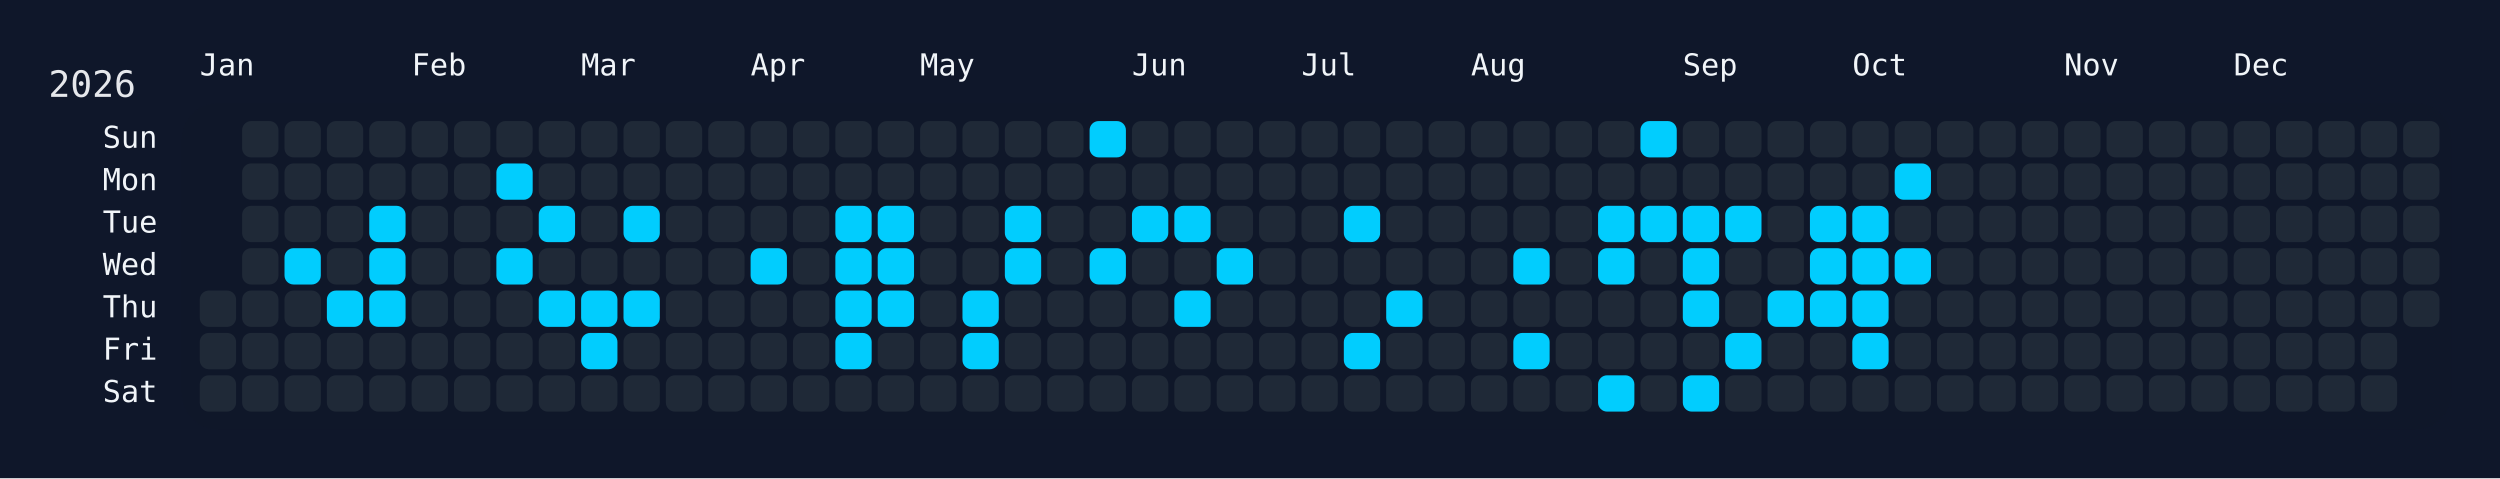
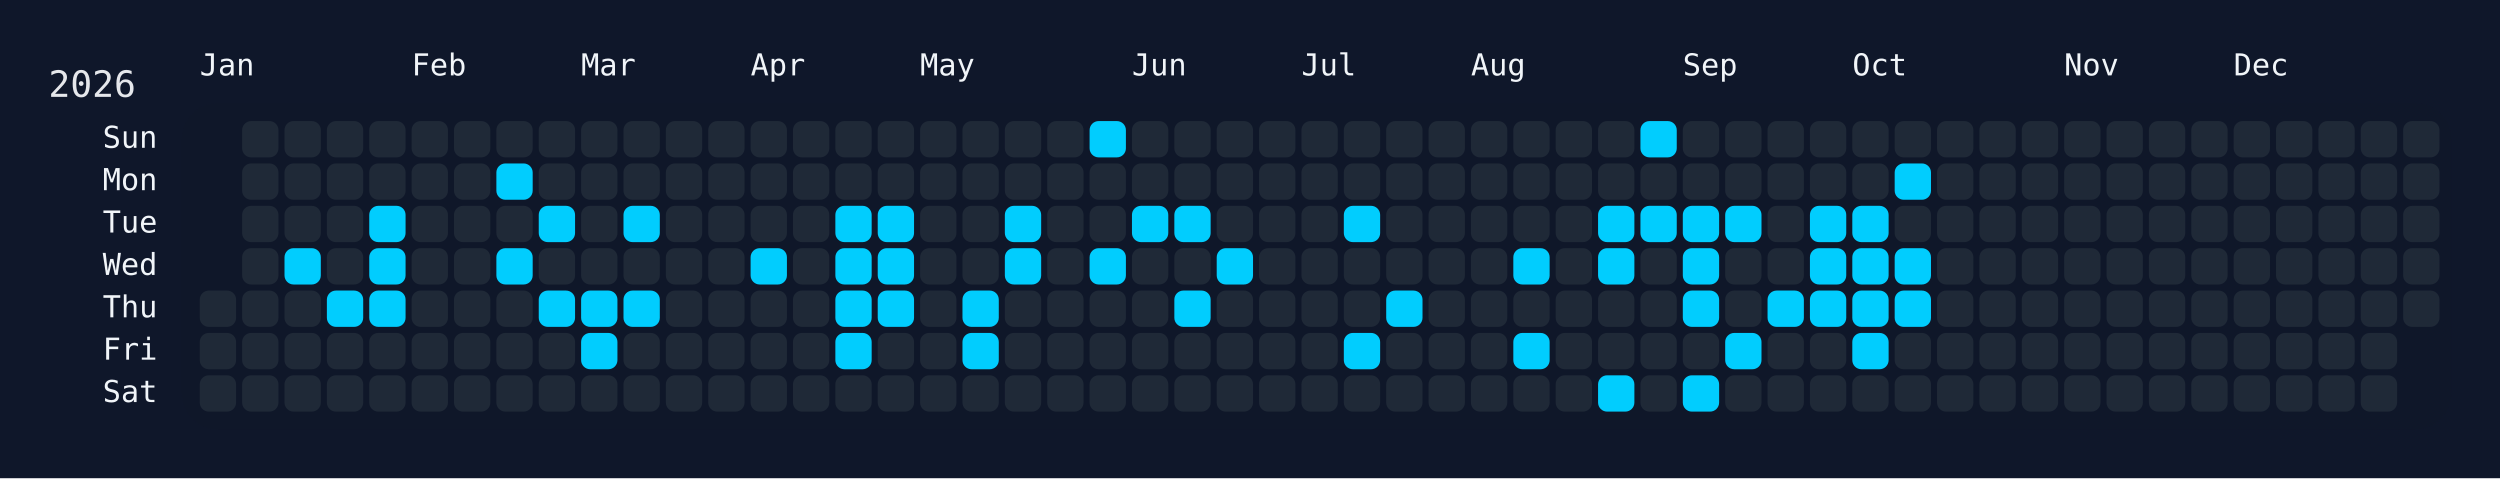
<svg xmlns="http://www.w3.org/2000/svg" width="826" height="158" viewBox="0 0 826 158">
  <rect width="826" height="158" fill="#0f172a" />
  <rect x="60" y="34" width="750" height="108" rx="12" ry="12" fill="rgba(15, 23, 42, 0.8)" />
  <text x="16" y="32" font-size="12" fill="#e5e7eb" font-family="JetBrains Mono, ui-monospace, SFMono-Regular, Menlo, Monaco, Consolas, monospace">2026</text>
  <text x="66" y="18" font-size="10" fill="#f1f5f9" font-family="JetBrains Mono, ui-monospace, SFMono-Regular, Menlo, Monaco, Consolas, monospace" dominant-baseline="hanging">Jan</text>
  <text x="136" y="18" font-size="10" fill="#f1f5f9" font-family="JetBrains Mono, ui-monospace, SFMono-Regular, Menlo, Monaco, Consolas, monospace" dominant-baseline="hanging">Feb</text>
  <text x="192" y="18" font-size="10" fill="#f1f5f9" font-family="JetBrains Mono, ui-monospace, SFMono-Regular, Menlo, Monaco, Consolas, monospace" dominant-baseline="hanging">Mar</text>
  <text x="248" y="18" font-size="10" fill="#f1f5f9" font-family="JetBrains Mono, ui-monospace, SFMono-Regular, Menlo, Monaco, Consolas, monospace" dominant-baseline="hanging">Apr</text>
  <text x="304" y="18" font-size="10" fill="#f1f5f9" font-family="JetBrains Mono, ui-monospace, SFMono-Regular, Menlo, Monaco, Consolas, monospace" dominant-baseline="hanging">May</text>
  <text x="374" y="18" font-size="10" fill="#f1f5f9" font-family="JetBrains Mono, ui-monospace, SFMono-Regular, Menlo, Monaco, Consolas, monospace" dominant-baseline="hanging">Jun</text>
  <text x="430" y="18" font-size="10" fill="#f1f5f9" font-family="JetBrains Mono, ui-monospace, SFMono-Regular, Menlo, Monaco, Consolas, monospace" dominant-baseline="hanging">Jul</text>
  <text x="486" y="18" font-size="10" fill="#f1f5f9" font-family="JetBrains Mono, ui-monospace, SFMono-Regular, Menlo, Monaco, Consolas, monospace" dominant-baseline="hanging">Aug</text>
  <text x="556" y="18" font-size="10" fill="#f1f5f9" font-family="JetBrains Mono, ui-monospace, SFMono-Regular, Menlo, Monaco, Consolas, monospace" dominant-baseline="hanging">Sep</text>
  <text x="612" y="18" font-size="10" fill="#f1f5f9" font-family="JetBrains Mono, ui-monospace, SFMono-Regular, Menlo, Monaco, Consolas, monospace" dominant-baseline="hanging">Oct</text>
  <text x="682" y="18" font-size="10" fill="#f1f5f9" font-family="JetBrains Mono, ui-monospace, SFMono-Regular, Menlo, Monaco, Consolas, monospace" dominant-baseline="hanging">Nov</text>
  <text x="738" y="18" font-size="10" fill="#f1f5f9" font-family="JetBrains Mono, ui-monospace, SFMono-Regular, Menlo, Monaco, Consolas, monospace" dominant-baseline="hanging">Dec</text>
  <text x="52" y="46.0" font-size="10" fill="#f1f5f9" font-family="JetBrains Mono, ui-monospace, SFMono-Regular, Menlo, Monaco, Consolas, monospace" text-anchor="end" dominant-baseline="middle">Sun</text>
  <text x="52" y="60.0" font-size="10" fill="#f1f5f9" font-family="JetBrains Mono, ui-monospace, SFMono-Regular, Menlo, Monaco, Consolas, monospace" text-anchor="end" dominant-baseline="middle">Mon</text>
  <text x="52" y="74.0" font-size="10" fill="#f1f5f9" font-family="JetBrains Mono, ui-monospace, SFMono-Regular, Menlo, Monaco, Consolas, monospace" text-anchor="end" dominant-baseline="middle">Tue</text>
  <text x="52" y="88.0" font-size="10" fill="#f1f5f9" font-family="JetBrains Mono, ui-monospace, SFMono-Regular, Menlo, Monaco, Consolas, monospace" text-anchor="end" dominant-baseline="middle">Wed</text>
  <text x="52" y="102.0" font-size="10" fill="#f1f5f9" font-family="JetBrains Mono, ui-monospace, SFMono-Regular, Menlo, Monaco, Consolas, monospace" text-anchor="end" dominant-baseline="middle">Thu</text>
  <text x="52" y="116.0" font-size="10" fill="#f1f5f9" font-family="JetBrains Mono, ui-monospace, SFMono-Regular, Menlo, Monaco, Consolas, monospace" text-anchor="end" dominant-baseline="middle">Fri</text>
  <text x="52" y="130.0" font-size="10" fill="#f1f5f9" font-family="JetBrains Mono, ui-monospace, SFMono-Regular, Menlo, Monaco, Consolas, monospace" text-anchor="end" dominant-baseline="middle">Sat</text>
  <g transform="translate(66,40)">
    <rect x="0" y="56" width="12" height="12" rx="3" ry="3" fill="#1f2937" data-date="2026-01-01" />
    <rect x="0" y="70" width="12" height="12" rx="3" ry="3" fill="#1f2937" data-date="2026-01-02" />
    <rect x="0" y="84" width="12" height="12" rx="3" ry="3" fill="#1f2937" data-date="2026-01-03" />
    <rect x="14" y="0" width="12" height="12" rx="3" ry="3" fill="#1f2937" data-date="2026-01-04" />
    <rect x="14" y="14" width="12" height="12" rx="3" ry="3" fill="#1f2937" data-date="2026-01-05" />
    <rect x="14" y="28" width="12" height="12" rx="3" ry="3" fill="#1f2937" data-date="2026-01-06" />
    <rect x="14" y="42" width="12" height="12" rx="3" ry="3" fill="#1f2937" data-date="2026-01-07" />
    <rect x="14" y="56" width="12" height="12" rx="3" ry="3" fill="#1f2937" data-date="2026-01-08" />
    <rect x="14" y="70" width="12" height="12" rx="3" ry="3" fill="#1f2937" data-date="2026-01-09" />
    <rect x="14" y="84" width="12" height="12" rx="3" ry="3" fill="#1f2937" data-date="2026-01-10" />
    <rect x="28" y="0" width="12" height="12" rx="3" ry="3" fill="#1f2937" data-date="2026-01-11" />
    <rect x="28" y="14" width="12" height="12" rx="3" ry="3" fill="#1f2937" data-date="2026-01-12" />
    <rect x="28" y="28" width="12" height="12" rx="3" ry="3" fill="#1f2937" data-date="2026-01-13" />
    <rect x="28" y="42" width="12" height="12" rx="3" ry="3" fill="#01cdfe" data-date="2026-01-14" />
    <rect x="28" y="56" width="12" height="12" rx="3" ry="3" fill="#1f2937" data-date="2026-01-15" />
    <rect x="28" y="70" width="12" height="12" rx="3" ry="3" fill="#1f2937" data-date="2026-01-16" />
    <rect x="28" y="84" width="12" height="12" rx="3" ry="3" fill="#1f2937" data-date="2026-01-17" />
    <rect x="42" y="0" width="12" height="12" rx="3" ry="3" fill="#1f2937" data-date="2026-01-18" />
    <rect x="42" y="14" width="12" height="12" rx="3" ry="3" fill="#1f2937" data-date="2026-01-19" />
    <rect x="42" y="28" width="12" height="12" rx="3" ry="3" fill="#1f2937" data-date="2026-01-20" />
    <rect x="42" y="42" width="12" height="12" rx="3" ry="3" fill="#1f2937" data-date="2026-01-21" />
    <rect x="42" y="56" width="12" height="12" rx="3" ry="3" fill="#01cdfe" data-date="2026-01-22" />
    <rect x="42" y="70" width="12" height="12" rx="3" ry="3" fill="#1f2937" data-date="2026-01-23" />
    <rect x="42" y="84" width="12" height="12" rx="3" ry="3" fill="#1f2937" data-date="2026-01-24" />
    <rect x="56" y="0" width="12" height="12" rx="3" ry="3" fill="#1f2937" data-date="2026-01-25" />
    <rect x="56" y="14" width="12" height="12" rx="3" ry="3" fill="#1f2937" data-date="2026-01-26" />
    <rect x="56" y="28" width="12" height="12" rx="3" ry="3" fill="#01cdfe" data-date="2026-01-27" />
    <rect x="56" y="42" width="12" height="12" rx="3" ry="3" fill="#01cdfe" data-date="2026-01-28" />
    <rect x="56" y="56" width="12" height="12" rx="3" ry="3" fill="#01cdfe" data-date="2026-01-29" />
    <rect x="56" y="70" width="12" height="12" rx="3" ry="3" fill="#1f2937" data-date="2026-01-30" />
    <rect x="56" y="84" width="12" height="12" rx="3" ry="3" fill="#1f2937" data-date="2026-01-31" />
    <rect x="70" y="0" width="12" height="12" rx="3" ry="3" fill="#1f2937" data-date="2026-02-01" />
    <rect x="70" y="14" width="12" height="12" rx="3" ry="3" fill="#1f2937" data-date="2026-02-02" />
    <rect x="70" y="28" width="12" height="12" rx="3" ry="3" fill="#1f2937" data-date="2026-02-03" />
    <rect x="70" y="42" width="12" height="12" rx="3" ry="3" fill="#1f2937" data-date="2026-02-04" />
    <rect x="70" y="56" width="12" height="12" rx="3" ry="3" fill="#1f2937" data-date="2026-02-05" />
    <rect x="70" y="70" width="12" height="12" rx="3" ry="3" fill="#1f2937" data-date="2026-02-06" />
    <rect x="70" y="84" width="12" height="12" rx="3" ry="3" fill="#1f2937" data-date="2026-02-07" />
    <rect x="84" y="0" width="12" height="12" rx="3" ry="3" fill="#1f2937" data-date="2026-02-08" />
    <rect x="84" y="14" width="12" height="12" rx="3" ry="3" fill="#1f2937" data-date="2026-02-09" />
    <rect x="84" y="28" width="12" height="12" rx="3" ry="3" fill="#1f2937" data-date="2026-02-10" />
    <rect x="84" y="42" width="12" height="12" rx="3" ry="3" fill="#1f2937" data-date="2026-02-11" />
    <rect x="84" y="56" width="12" height="12" rx="3" ry="3" fill="#1f2937" data-date="2026-02-12" />
    <rect x="84" y="70" width="12" height="12" rx="3" ry="3" fill="#1f2937" data-date="2026-02-13" />
    <rect x="84" y="84" width="12" height="12" rx="3" ry="3" fill="#1f2937" data-date="2026-02-14" />
    <rect x="98" y="0" width="12" height="12" rx="3" ry="3" fill="#1f2937" data-date="2026-02-15" />
    <rect x="98" y="14" width="12" height="12" rx="3" ry="3" fill="#01cdfe" data-date="2026-02-16" />
    <rect x="98" y="28" width="12" height="12" rx="3" ry="3" fill="#1f2937" data-date="2026-02-17" />
    <rect x="98" y="42" width="12" height="12" rx="3" ry="3" fill="#01cdfe" data-date="2026-02-18" />
    <rect x="98" y="56" width="12" height="12" rx="3" ry="3" fill="#1f2937" data-date="2026-02-19" />
    <rect x="98" y="70" width="12" height="12" rx="3" ry="3" fill="#1f2937" data-date="2026-02-20" />
    <rect x="98" y="84" width="12" height="12" rx="3" ry="3" fill="#1f2937" data-date="2026-02-21" />
    <rect x="112" y="0" width="12" height="12" rx="3" ry="3" fill="#1f2937" data-date="2026-02-22" />
    <rect x="112" y="14" width="12" height="12" rx="3" ry="3" fill="#1f2937" data-date="2026-02-23" />
    <rect x="112" y="28" width="12" height="12" rx="3" ry="3" fill="#01cdfe" data-date="2026-02-24" />
    <rect x="112" y="42" width="12" height="12" rx="3" ry="3" fill="#1f2937" data-date="2026-02-25" />
    <rect x="112" y="56" width="12" height="12" rx="3" ry="3" fill="#01cdfe" data-date="2026-02-26" />
    <rect x="112" y="70" width="12" height="12" rx="3" ry="3" fill="#1f2937" data-date="2026-02-27" />
    <rect x="112" y="84" width="12" height="12" rx="3" ry="3" fill="#1f2937" data-date="2026-02-28" />
    <rect x="126" y="0" width="12" height="12" rx="3" ry="3" fill="#1f2937" data-date="2026-03-01" />
    <rect x="126" y="14" width="12" height="12" rx="3" ry="3" fill="#1f2937" data-date="2026-03-02" />
    <rect x="126" y="28" width="12" height="12" rx="3" ry="3" fill="#1f2937" data-date="2026-03-03" />
    <rect x="126" y="42" width="12" height="12" rx="3" ry="3" fill="#1f2937" data-date="2026-03-04" />
    <rect x="126" y="56" width="12" height="12" rx="3" ry="3" fill="#01cdfe" data-date="2026-03-05" />
    <rect x="126" y="70" width="12" height="12" rx="3" ry="3" fill="#01cdfe" data-date="2026-03-06" />
    <rect x="126" y="84" width="12" height="12" rx="3" ry="3" fill="#1f2937" data-date="2026-03-07" />
    <rect x="140" y="0" width="12" height="12" rx="3" ry="3" fill="#1f2937" data-date="2026-03-08" />
    <rect x="140" y="14" width="12" height="12" rx="3" ry="3" fill="#1f2937" data-date="2026-03-09" />
    <rect x="140" y="28" width="12" height="12" rx="3" ry="3" fill="#01cdfe" data-date="2026-03-10" />
    <rect x="140" y="42" width="12" height="12" rx="3" ry="3" fill="#1f2937" data-date="2026-03-11" />
    <rect x="140" y="56" width="12" height="12" rx="3" ry="3" fill="#01cdfe" data-date="2026-03-12" />
    <rect x="140" y="70" width="12" height="12" rx="3" ry="3" fill="#1f2937" data-date="2026-03-13" />
    <rect x="140" y="84" width="12" height="12" rx="3" ry="3" fill="#1f2937" data-date="2026-03-14" />
    <rect x="154" y="0" width="12" height="12" rx="3" ry="3" fill="#1f2937" data-date="2026-03-15" />
    <rect x="154" y="14" width="12" height="12" rx="3" ry="3" fill="#1f2937" data-date="2026-03-16" />
    <rect x="154" y="28" width="12" height="12" rx="3" ry="3" fill="#1f2937" data-date="2026-03-17" />
    <rect x="154" y="42" width="12" height="12" rx="3" ry="3" fill="#1f2937" data-date="2026-03-18" />
    <rect x="154" y="56" width="12" height="12" rx="3" ry="3" fill="#1f2937" data-date="2026-03-19" />
    <rect x="154" y="70" width="12" height="12" rx="3" ry="3" fill="#1f2937" data-date="2026-03-20" />
    <rect x="154" y="84" width="12" height="12" rx="3" ry="3" fill="#1f2937" data-date="2026-03-21" />
    <rect x="168" y="0" width="12" height="12" rx="3" ry="3" fill="#1f2937" data-date="2026-03-22" />
    <rect x="168" y="14" width="12" height="12" rx="3" ry="3" fill="#1f2937" data-date="2026-03-23" />
    <rect x="168" y="28" width="12" height="12" rx="3" ry="3" fill="#1f2937" data-date="2026-03-24" />
    <rect x="168" y="42" width="12" height="12" rx="3" ry="3" fill="#1f2937" data-date="2026-03-25" />
    <rect x="168" y="56" width="12" height="12" rx="3" ry="3" fill="#1f2937" data-date="2026-03-26" />
    <rect x="168" y="70" width="12" height="12" rx="3" ry="3" fill="#1f2937" data-date="2026-03-27" />
    <rect x="168" y="84" width="12" height="12" rx="3" ry="3" fill="#1f2937" data-date="2026-03-28" />
    <rect x="182" y="0" width="12" height="12" rx="3" ry="3" fill="#1f2937" data-date="2026-03-29" />
    <rect x="182" y="14" width="12" height="12" rx="3" ry="3" fill="#1f2937" data-date="2026-03-30" />
    <rect x="182" y="28" width="12" height="12" rx="3" ry="3" fill="#1f2937" data-date="2026-03-31" />
    <rect x="182" y="42" width="12" height="12" rx="3" ry="3" fill="#01cdfe" data-date="2026-04-01" />
    <rect x="182" y="56" width="12" height="12" rx="3" ry="3" fill="#1f2937" data-date="2026-04-02" />
    <rect x="182" y="70" width="12" height="12" rx="3" ry="3" fill="#1f2937" data-date="2026-04-03" />
    <rect x="182" y="84" width="12" height="12" rx="3" ry="3" fill="#1f2937" data-date="2026-04-04" />
    <rect x="196" y="0" width="12" height="12" rx="3" ry="3" fill="#1f2937" data-date="2026-04-05" />
    <rect x="196" y="14" width="12" height="12" rx="3" ry="3" fill="#1f2937" data-date="2026-04-06" />
    <rect x="196" y="28" width="12" height="12" rx="3" ry="3" fill="#1f2937" data-date="2026-04-07" />
    <rect x="196" y="42" width="12" height="12" rx="3" ry="3" fill="#1f2937" data-date="2026-04-08" />
    <rect x="196" y="56" width="12" height="12" rx="3" ry="3" fill="#1f2937" data-date="2026-04-09" />
    <rect x="196" y="70" width="12" height="12" rx="3" ry="3" fill="#1f2937" data-date="2026-04-10" />
    <rect x="196" y="84" width="12" height="12" rx="3" ry="3" fill="#1f2937" data-date="2026-04-11" />
    <rect x="210" y="0" width="12" height="12" rx="3" ry="3" fill="#1f2937" data-date="2026-04-12" />
    <rect x="210" y="14" width="12" height="12" rx="3" ry="3" fill="#1f2937" data-date="2026-04-13" />
    <rect x="210" y="28" width="12" height="12" rx="3" ry="3" fill="#01cdfe" data-date="2026-04-14" />
    <rect x="210" y="42" width="12" height="12" rx="3" ry="3" fill="#01cdfe" data-date="2026-04-15" />
    <rect x="210" y="56" width="12" height="12" rx="3" ry="3" fill="#01cdfe" data-date="2026-04-16" />
    <rect x="210" y="70" width="12" height="12" rx="3" ry="3" fill="#01cdfe" data-date="2026-04-17" />
    <rect x="210" y="84" width="12" height="12" rx="3" ry="3" fill="#1f2937" data-date="2026-04-18" />
    <rect x="224" y="0" width="12" height="12" rx="3" ry="3" fill="#1f2937" data-date="2026-04-19" />
    <rect x="224" y="14" width="12" height="12" rx="3" ry="3" fill="#1f2937" data-date="2026-04-20" />
    <rect x="224" y="28" width="12" height="12" rx="3" ry="3" fill="#01cdfe" data-date="2026-04-21" />
    <rect x="224" y="42" width="12" height="12" rx="3" ry="3" fill="#01cdfe" data-date="2026-04-22" />
    <rect x="224" y="56" width="12" height="12" rx="3" ry="3" fill="#01cdfe" data-date="2026-04-23" />
    <rect x="224" y="70" width="12" height="12" rx="3" ry="3" fill="#1f2937" data-date="2026-04-24" />
    <rect x="224" y="84" width="12" height="12" rx="3" ry="3" fill="#1f2937" data-date="2026-04-25" />
    <rect x="238" y="0" width="12" height="12" rx="3" ry="3" fill="#1f2937" data-date="2026-04-26" />
    <rect x="238" y="14" width="12" height="12" rx="3" ry="3" fill="#1f2937" data-date="2026-04-27" />
    <rect x="238" y="28" width="12" height="12" rx="3" ry="3" fill="#1f2937" data-date="2026-04-28" />
    <rect x="238" y="42" width="12" height="12" rx="3" ry="3" fill="#1f2937" data-date="2026-04-29" />
    <rect x="238" y="56" width="12" height="12" rx="3" ry="3" fill="#1f2937" data-date="2026-04-30" />
    <rect x="238" y="70" width="12" height="12" rx="3" ry="3" fill="#1f2937" data-date="2026-05-01" />
    <rect x="238" y="84" width="12" height="12" rx="3" ry="3" fill="#1f2937" data-date="2026-05-02" />
    <rect x="252" y="0" width="12" height="12" rx="3" ry="3" fill="#1f2937" data-date="2026-05-03" />
    <rect x="252" y="14" width="12" height="12" rx="3" ry="3" fill="#1f2937" data-date="2026-05-04" />
    <rect x="252" y="28" width="12" height="12" rx="3" ry="3" fill="#1f2937" data-date="2026-05-05" />
    <rect x="252" y="42" width="12" height="12" rx="3" ry="3" fill="#1f2937" data-date="2026-05-06" />
    <rect x="252" y="56" width="12" height="12" rx="3" ry="3" fill="#01cdfe" data-date="2026-05-07" />
    <rect x="252" y="70" width="12" height="12" rx="3" ry="3" fill="#01cdfe" data-date="2026-05-08" />
    <rect x="252" y="84" width="12" height="12" rx="3" ry="3" fill="#1f2937" data-date="2026-05-09" />
    <rect x="266" y="0" width="12" height="12" rx="3" ry="3" fill="#1f2937" data-date="2026-05-10" />
    <rect x="266" y="14" width="12" height="12" rx="3" ry="3" fill="#1f2937" data-date="2026-05-11" />
    <rect x="266" y="28" width="12" height="12" rx="3" ry="3" fill="#01cdfe" data-date="2026-05-12" />
    <rect x="266" y="42" width="12" height="12" rx="3" ry="3" fill="#01cdfe" data-date="2026-05-13" />
    <rect x="266" y="56" width="12" height="12" rx="3" ry="3" fill="#1f2937" data-date="2026-05-14" />
    <rect x="266" y="70" width="12" height="12" rx="3" ry="3" fill="#1f2937" data-date="2026-05-15" />
    <rect x="266" y="84" width="12" height="12" rx="3" ry="3" fill="#1f2937" data-date="2026-05-16" />
    <rect x="280" y="0" width="12" height="12" rx="3" ry="3" fill="#1f2937" data-date="2026-05-17" />
    <rect x="280" y="14" width="12" height="12" rx="3" ry="3" fill="#1f2937" data-date="2026-05-18" />
    <rect x="280" y="28" width="12" height="12" rx="3" ry="3" fill="#1f2937" data-date="2026-05-19" />
    <rect x="280" y="42" width="12" height="12" rx="3" ry="3" fill="#1f2937" data-date="2026-05-20" />
    <rect x="280" y="56" width="12" height="12" rx="3" ry="3" fill="#1f2937" data-date="2026-05-21" />
    <rect x="280" y="70" width="12" height="12" rx="3" ry="3" fill="#1f2937" data-date="2026-05-22" />
    <rect x="280" y="84" width="12" height="12" rx="3" ry="3" fill="#1f2937" data-date="2026-05-23" />
    <rect x="294" y="0" width="12" height="12" rx="3" ry="3" fill="#01cdfe" data-date="2026-05-24" />
    <rect x="294" y="14" width="12" height="12" rx="3" ry="3" fill="#1f2937" data-date="2026-05-25" />
    <rect x="294" y="28" width="12" height="12" rx="3" ry="3" fill="#1f2937" data-date="2026-05-26" />
    <rect x="294" y="42" width="12" height="12" rx="3" ry="3" fill="#01cdfe" data-date="2026-05-27" />
    <rect x="294" y="56" width="12" height="12" rx="3" ry="3" fill="#1f2937" data-date="2026-05-28" />
    <rect x="294" y="70" width="12" height="12" rx="3" ry="3" fill="#1f2937" data-date="2026-05-29" />
    <rect x="294" y="84" width="12" height="12" rx="3" ry="3" fill="#1f2937" data-date="2026-05-30" />
    <rect x="308" y="0" width="12" height="12" rx="3" ry="3" fill="#1f2937" data-date="2026-05-31" />
    <rect x="308" y="14" width="12" height="12" rx="3" ry="3" fill="#1f2937" data-date="2026-06-01" />
    <rect x="308" y="28" width="12" height="12" rx="3" ry="3" fill="#01cdfe" data-date="2026-06-02" />
    <rect x="308" y="42" width="12" height="12" rx="3" ry="3" fill="#1f2937" data-date="2026-06-03" />
    <rect x="308" y="56" width="12" height="12" rx="3" ry="3" fill="#1f2937" data-date="2026-06-04" />
    <rect x="308" y="70" width="12" height="12" rx="3" ry="3" fill="#1f2937" data-date="2026-06-05" />
    <rect x="308" y="84" width="12" height="12" rx="3" ry="3" fill="#1f2937" data-date="2026-06-06" />
    <rect x="322" y="0" width="12" height="12" rx="3" ry="3" fill="#1f2937" data-date="2026-06-07" />
    <rect x="322" y="14" width="12" height="12" rx="3" ry="3" fill="#1f2937" data-date="2026-06-08" />
    <rect x="322" y="28" width="12" height="12" rx="3" ry="3" fill="#01cdfe" data-date="2026-06-09" />
    <rect x="322" y="42" width="12" height="12" rx="3" ry="3" fill="#1f2937" data-date="2026-06-10" />
    <rect x="322" y="56" width="12" height="12" rx="3" ry="3" fill="#01cdfe" data-date="2026-06-11" />
    <rect x="322" y="70" width="12" height="12" rx="3" ry="3" fill="#1f2937" data-date="2026-06-12" />
    <rect x="322" y="84" width="12" height="12" rx="3" ry="3" fill="#1f2937" data-date="2026-06-13" />
    <rect x="336" y="0" width="12" height="12" rx="3" ry="3" fill="#1f2937" data-date="2026-06-14" />
    <rect x="336" y="14" width="12" height="12" rx="3" ry="3" fill="#1f2937" data-date="2026-06-15" />
    <rect x="336" y="28" width="12" height="12" rx="3" ry="3" fill="#1f2937" data-date="2026-06-16" />
    <rect x="336" y="42" width="12" height="12" rx="3" ry="3" fill="#01cdfe" data-date="2026-06-17" />
    <rect x="336" y="56" width="12" height="12" rx="3" ry="3" fill="#1f2937" data-date="2026-06-18" />
    <rect x="336" y="70" width="12" height="12" rx="3" ry="3" fill="#1f2937" data-date="2026-06-19" />
    <rect x="336" y="84" width="12" height="12" rx="3" ry="3" fill="#1f2937" data-date="2026-06-20" />
    <rect x="350" y="0" width="12" height="12" rx="3" ry="3" fill="#1f2937" data-date="2026-06-21" />
    <rect x="350" y="14" width="12" height="12" rx="3" ry="3" fill="#1f2937" data-date="2026-06-22" />
    <rect x="350" y="28" width="12" height="12" rx="3" ry="3" fill="#1f2937" data-date="2026-06-23" />
    <rect x="350" y="42" width="12" height="12" rx="3" ry="3" fill="#1f2937" data-date="2026-06-24" />
    <rect x="350" y="56" width="12" height="12" rx="3" ry="3" fill="#1f2937" data-date="2026-06-25" />
    <rect x="350" y="70" width="12" height="12" rx="3" ry="3" fill="#1f2937" data-date="2026-06-26" />
    <rect x="350" y="84" width="12" height="12" rx="3" ry="3" fill="#1f2937" data-date="2026-06-27" />
    <rect x="364" y="0" width="12" height="12" rx="3" ry="3" fill="#1f2937" data-date="2026-06-28" />
    <rect x="364" y="14" width="12" height="12" rx="3" ry="3" fill="#1f2937" data-date="2026-06-29" />
    <rect x="364" y="28" width="12" height="12" rx="3" ry="3" fill="#1f2937" data-date="2026-06-30" />
    <rect x="364" y="42" width="12" height="12" rx="3" ry="3" fill="#1f2937" data-date="2026-07-01" />
    <rect x="364" y="56" width="12" height="12" rx="3" ry="3" fill="#1f2937" data-date="2026-07-02" />
    <rect x="364" y="70" width="12" height="12" rx="3" ry="3" fill="#1f2937" data-date="2026-07-03" />
    <rect x="364" y="84" width="12" height="12" rx="3" ry="3" fill="#1f2937" data-date="2026-07-04" />
    <rect x="378" y="0" width="12" height="12" rx="3" ry="3" fill="#1f2937" data-date="2026-07-05" />
    <rect x="378" y="14" width="12" height="12" rx="3" ry="3" fill="#1f2937" data-date="2026-07-06" />
    <rect x="378" y="28" width="12" height="12" rx="3" ry="3" fill="#01cdfe" data-date="2026-07-07" />
    <rect x="378" y="42" width="12" height="12" rx="3" ry="3" fill="#1f2937" data-date="2026-07-08" />
    <rect x="378" y="56" width="12" height="12" rx="3" ry="3" fill="#1f2937" data-date="2026-07-09" />
    <rect x="378" y="70" width="12" height="12" rx="3" ry="3" fill="#01cdfe" data-date="2026-07-10" />
    <rect x="378" y="84" width="12" height="12" rx="3" ry="3" fill="#1f2937" data-date="2026-07-11" />
    <rect x="392" y="0" width="12" height="12" rx="3" ry="3" fill="#1f2937" data-date="2026-07-12" />
    <rect x="392" y="14" width="12" height="12" rx="3" ry="3" fill="#1f2937" data-date="2026-07-13" />
    <rect x="392" y="28" width="12" height="12" rx="3" ry="3" fill="#1f2937" data-date="2026-07-14" />
    <rect x="392" y="42" width="12" height="12" rx="3" ry="3" fill="#1f2937" data-date="2026-07-15" />
    <rect x="392" y="56" width="12" height="12" rx="3" ry="3" fill="#01cdfe" data-date="2026-07-16" />
    <rect x="392" y="70" width="12" height="12" rx="3" ry="3" fill="#1f2937" data-date="2026-07-17" />
    <rect x="392" y="84" width="12" height="12" rx="3" ry="3" fill="#1f2937" data-date="2026-07-18" />
    <rect x="406" y="0" width="12" height="12" rx="3" ry="3" fill="#1f2937" data-date="2026-07-19" />
    <rect x="406" y="14" width="12" height="12" rx="3" ry="3" fill="#1f2937" data-date="2026-07-20" />
    <rect x="406" y="28" width="12" height="12" rx="3" ry="3" fill="#1f2937" data-date="2026-07-21" />
    <rect x="406" y="42" width="12" height="12" rx="3" ry="3" fill="#1f2937" data-date="2026-07-22" />
    <rect x="406" y="56" width="12" height="12" rx="3" ry="3" fill="#1f2937" data-date="2026-07-23" />
    <rect x="406" y="70" width="12" height="12" rx="3" ry="3" fill="#1f2937" data-date="2026-07-24" />
    <rect x="406" y="84" width="12" height="12" rx="3" ry="3" fill="#1f2937" data-date="2026-07-25" />
    <rect x="420" y="0" width="12" height="12" rx="3" ry="3" fill="#1f2937" data-date="2026-07-26" />
    <rect x="420" y="14" width="12" height="12" rx="3" ry="3" fill="#1f2937" data-date="2026-07-27" />
    <rect x="420" y="28" width="12" height="12" rx="3" ry="3" fill="#1f2937" data-date="2026-07-28" />
    <rect x="420" y="42" width="12" height="12" rx="3" ry="3" fill="#1f2937" data-date="2026-07-29" />
    <rect x="420" y="56" width="12" height="12" rx="3" ry="3" fill="#1f2937" data-date="2026-07-30" />
    <rect x="420" y="70" width="12" height="12" rx="3" ry="3" fill="#1f2937" data-date="2026-07-31" />
    <rect x="420" y="84" width="12" height="12" rx="3" ry="3" fill="#1f2937" data-date="2026-08-01" />
    <rect x="434" y="0" width="12" height="12" rx="3" ry="3" fill="#1f2937" data-date="2026-08-02" />
    <rect x="434" y="14" width="12" height="12" rx="3" ry="3" fill="#1f2937" data-date="2026-08-03" />
    <rect x="434" y="28" width="12" height="12" rx="3" ry="3" fill="#1f2937" data-date="2026-08-04" />
    <rect x="434" y="42" width="12" height="12" rx="3" ry="3" fill="#01cdfe" data-date="2026-08-05" />
    <rect x="434" y="56" width="12" height="12" rx="3" ry="3" fill="#1f2937" data-date="2026-08-06" />
    <rect x="434" y="70" width="12" height="12" rx="3" ry="3" fill="#01cdfe" data-date="2026-08-07" />
    <rect x="434" y="84" width="12" height="12" rx="3" ry="3" fill="#1f2937" data-date="2026-08-08" />
    <rect x="448" y="0" width="12" height="12" rx="3" ry="3" fill="#1f2937" data-date="2026-08-09" />
    <rect x="448" y="14" width="12" height="12" rx="3" ry="3" fill="#1f2937" data-date="2026-08-10" />
    <rect x="448" y="28" width="12" height="12" rx="3" ry="3" fill="#1f2937" data-date="2026-08-11" />
    <rect x="448" y="42" width="12" height="12" rx="3" ry="3" fill="#1f2937" data-date="2026-08-12" />
    <rect x="448" y="56" width="12" height="12" rx="3" ry="3" fill="#1f2937" data-date="2026-08-13" />
    <rect x="448" y="70" width="12" height="12" rx="3" ry="3" fill="#1f2937" data-date="2026-08-14" />
    <rect x="448" y="84" width="12" height="12" rx="3" ry="3" fill="#1f2937" data-date="2026-08-15" />
    <rect x="462" y="0" width="12" height="12" rx="3" ry="3" fill="#1f2937" data-date="2026-08-16" />
    <rect x="462" y="14" width="12" height="12" rx="3" ry="3" fill="#1f2937" data-date="2026-08-17" />
    <rect x="462" y="28" width="12" height="12" rx="3" ry="3" fill="#01cdfe" data-date="2026-08-18" />
    <rect x="462" y="42" width="12" height="12" rx="3" ry="3" fill="#01cdfe" data-date="2026-08-19" />
    <rect x="462" y="56" width="12" height="12" rx="3" ry="3" fill="#1f2937" data-date="2026-08-20" />
    <rect x="462" y="70" width="12" height="12" rx="3" ry="3" fill="#1f2937" data-date="2026-08-21" />
    <rect x="462" y="84" width="12" height="12" rx="3" ry="3" fill="#01cdfe" data-date="2026-08-22" />
    <rect x="476" y="0" width="12" height="12" rx="3" ry="3" fill="#01cdfe" data-date="2026-08-23" />
    <rect x="476" y="14" width="12" height="12" rx="3" ry="3" fill="#1f2937" data-date="2026-08-24" />
    <rect x="476" y="28" width="12" height="12" rx="3" ry="3" fill="#01cdfe" data-date="2026-08-25" />
    <rect x="476" y="42" width="12" height="12" rx="3" ry="3" fill="#1f2937" data-date="2026-08-26" />
    <rect x="476" y="56" width="12" height="12" rx="3" ry="3" fill="#1f2937" data-date="2026-08-27" />
    <rect x="476" y="70" width="12" height="12" rx="3" ry="3" fill="#1f2937" data-date="2026-08-28" />
    <rect x="476" y="84" width="12" height="12" rx="3" ry="3" fill="#1f2937" data-date="2026-08-29" />
    <rect x="490" y="0" width="12" height="12" rx="3" ry="3" fill="#1f2937" data-date="2026-08-30" />
    <rect x="490" y="14" width="12" height="12" rx="3" ry="3" fill="#1f2937" data-date="2026-08-31" />
    <rect x="490" y="28" width="12" height="12" rx="3" ry="3" fill="#01cdfe" data-date="2026-09-01" />
    <rect x="490" y="42" width="12" height="12" rx="3" ry="3" fill="#01cdfe" data-date="2026-09-02" />
    <rect x="490" y="56" width="12" height="12" rx="3" ry="3" fill="#01cdfe" data-date="2026-09-03" />
    <rect x="490" y="70" width="12" height="12" rx="3" ry="3" fill="#1f2937" data-date="2026-09-04" />
    <rect x="490" y="84" width="12" height="12" rx="3" ry="3" fill="#01cdfe" data-date="2026-09-05" />
    <rect x="504" y="0" width="12" height="12" rx="3" ry="3" fill="#1f2937" data-date="2026-09-06" />
    <rect x="504" y="14" width="12" height="12" rx="3" ry="3" fill="#1f2937" data-date="2026-09-07" />
    <rect x="504" y="28" width="12" height="12" rx="3" ry="3" fill="#01cdfe" data-date="2026-09-08" />
    <rect x="504" y="42" width="12" height="12" rx="3" ry="3" fill="#1f2937" data-date="2026-09-09" />
    <rect x="504" y="56" width="12" height="12" rx="3" ry="3" fill="#1f2937" data-date="2026-09-10" />
    <rect x="504" y="70" width="12" height="12" rx="3" ry="3" fill="#01cdfe" data-date="2026-09-11" />
    <rect x="504" y="84" width="12" height="12" rx="3" ry="3" fill="#1f2937" data-date="2026-09-12" />
    <rect x="518" y="0" width="12" height="12" rx="3" ry="3" fill="#1f2937" data-date="2026-09-13" />
    <rect x="518" y="14" width="12" height="12" rx="3" ry="3" fill="#1f2937" data-date="2026-09-14" />
    <rect x="518" y="28" width="12" height="12" rx="3" ry="3" fill="#1f2937" data-date="2026-09-15" />
    <rect x="518" y="42" width="12" height="12" rx="3" ry="3" fill="#1f2937" data-date="2026-09-16" />
    <rect x="518" y="56" width="12" height="12" rx="3" ry="3" fill="#01cdfe" data-date="2026-09-17" />
    <rect x="518" y="70" width="12" height="12" rx="3" ry="3" fill="#1f2937" data-date="2026-09-18" />
    <rect x="518" y="84" width="12" height="12" rx="3" ry="3" fill="#1f2937" data-date="2026-09-19" />
    <rect x="532" y="0" width="12" height="12" rx="3" ry="3" fill="#1f2937" data-date="2026-09-20" />
    <rect x="532" y="14" width="12" height="12" rx="3" ry="3" fill="#1f2937" data-date="2026-09-21" />
    <rect x="532" y="28" width="12" height="12" rx="3" ry="3" fill="#01cdfe" data-date="2026-09-22" />
    <rect x="532" y="42" width="12" height="12" rx="3" ry="3" fill="#01cdfe" data-date="2026-09-23" />
    <rect x="532" y="56" width="12" height="12" rx="3" ry="3" fill="#01cdfe" data-date="2026-09-24" />
    <rect x="532" y="70" width="12" height="12" rx="3" ry="3" fill="#1f2937" data-date="2026-09-25" />
    <rect x="532" y="84" width="12" height="12" rx="3" ry="3" fill="#1f2937" data-date="2026-09-26" />
    <rect x="546" y="0" width="12" height="12" rx="3" ry="3" fill="#1f2937" data-date="2026-09-27" />
    <rect x="546" y="14" width="12" height="12" rx="3" ry="3" fill="#1f2937" data-date="2026-09-28" />
    <rect x="546" y="28" width="12" height="12" rx="3" ry="3" fill="#01cdfe" data-date="2026-09-29" />
    <rect x="546" y="42" width="12" height="12" rx="3" ry="3" fill="#01cdfe" data-date="2026-09-30" />
    <rect x="546" y="56" width="12" height="12" rx="3" ry="3" fill="#01cdfe" data-date="2026-10-01" />
    <rect x="546" y="70" width="12" height="12" rx="3" ry="3" fill="#01cdfe" data-date="2026-10-02" />
    <rect x="546" y="84" width="12" height="12" rx="3" ry="3" fill="#1f2937" data-date="2026-10-03" />
    <rect x="560" y="0" width="12" height="12" rx="3" ry="3" fill="#1f2937" data-date="2026-10-04" />
    <rect x="560" y="14" width="12" height="12" rx="3" ry="3" fill="#01cdfe" data-date="2026-10-05" />
    <rect x="560" y="28" width="12" height="12" rx="3" ry="3" fill="#1f2937" data-date="2026-10-06" />
    <rect x="560" y="42" width="12" height="12" rx="3" ry="3" fill="#01cdfe" data-date="2026-10-07" />
-     <rect x="560" y="56" width="12" height="12" rx="3" ry="3" fill="#1f2937" data-date="2026-10-08" />
+     <rect x="560" y="56" width="12" height="12" rx="3" ry="3" fill="#01cdfe" data-date="2026-10-08" />
    <rect x="560" y="70" width="12" height="12" rx="3" ry="3" fill="#1f2937" data-date="2026-10-09" />
    <rect x="560" y="84" width="12" height="12" rx="3" ry="3" fill="#1f2937" data-date="2026-10-10" />
    <rect x="574" y="0" width="12" height="12" rx="3" ry="3" fill="#1f2937" data-date="2026-10-11" />
    <rect x="574" y="14" width="12" height="12" rx="3" ry="3" fill="#1f2937" data-date="2026-10-12" />
    <rect x="574" y="28" width="12" height="12" rx="3" ry="3" fill="#1f2937" data-date="2026-10-13" />
    <rect x="574" y="42" width="12" height="12" rx="3" ry="3" fill="#1f2937" data-date="2026-10-14" />
    <rect x="574" y="56" width="12" height="12" rx="3" ry="3" fill="#1f2937" data-date="2026-10-15" />
    <rect x="574" y="70" width="12" height="12" rx="3" ry="3" fill="#1f2937" data-date="2026-10-16" />
    <rect x="574" y="84" width="12" height="12" rx="3" ry="3" fill="#1f2937" data-date="2026-10-17" />
    <rect x="588" y="0" width="12" height="12" rx="3" ry="3" fill="#1f2937" data-date="2026-10-18" />
    <rect x="588" y="14" width="12" height="12" rx="3" ry="3" fill="#1f2937" data-date="2026-10-19" />
    <rect x="588" y="28" width="12" height="12" rx="3" ry="3" fill="#1f2937" data-date="2026-10-20" />
    <rect x="588" y="42" width="12" height="12" rx="3" ry="3" fill="#1f2937" data-date="2026-10-21" />
    <rect x="588" y="56" width="12" height="12" rx="3" ry="3" fill="#1f2937" data-date="2026-10-22" />
    <rect x="588" y="70" width="12" height="12" rx="3" ry="3" fill="#1f2937" data-date="2026-10-23" />
    <rect x="588" y="84" width="12" height="12" rx="3" ry="3" fill="#1f2937" data-date="2026-10-24" />
    <rect x="602" y="0" width="12" height="12" rx="3" ry="3" fill="#1f2937" data-date="2026-10-25" />
    <rect x="602" y="14" width="12" height="12" rx="3" ry="3" fill="#1f2937" data-date="2026-10-26" />
    <rect x="602" y="28" width="12" height="12" rx="3" ry="3" fill="#1f2937" data-date="2026-10-27" />
    <rect x="602" y="42" width="12" height="12" rx="3" ry="3" fill="#1f2937" data-date="2026-10-28" />
    <rect x="602" y="56" width="12" height="12" rx="3" ry="3" fill="#1f2937" data-date="2026-10-29" />
    <rect x="602" y="70" width="12" height="12" rx="3" ry="3" fill="#1f2937" data-date="2026-10-30" />
    <rect x="602" y="84" width="12" height="12" rx="3" ry="3" fill="#1f2937" data-date="2026-10-31" />
    <rect x="616" y="0" width="12" height="12" rx="3" ry="3" fill="#1f2937" data-date="2026-11-01" />
    <rect x="616" y="14" width="12" height="12" rx="3" ry="3" fill="#1f2937" data-date="2026-11-02" />
    <rect x="616" y="28" width="12" height="12" rx="3" ry="3" fill="#1f2937" data-date="2026-11-03" />
    <rect x="616" y="42" width="12" height="12" rx="3" ry="3" fill="#1f2937" data-date="2026-11-04" />
    <rect x="616" y="56" width="12" height="12" rx="3" ry="3" fill="#1f2937" data-date="2026-11-05" />
    <rect x="616" y="70" width="12" height="12" rx="3" ry="3" fill="#1f2937" data-date="2026-11-06" />
    <rect x="616" y="84" width="12" height="12" rx="3" ry="3" fill="#1f2937" data-date="2026-11-07" />
    <rect x="630" y="0" width="12" height="12" rx="3" ry="3" fill="#1f2937" data-date="2026-11-08" />
    <rect x="630" y="14" width="12" height="12" rx="3" ry="3" fill="#1f2937" data-date="2026-11-09" />
    <rect x="630" y="28" width="12" height="12" rx="3" ry="3" fill="#1f2937" data-date="2026-11-10" />
    <rect x="630" y="42" width="12" height="12" rx="3" ry="3" fill="#1f2937" data-date="2026-11-11" />
    <rect x="630" y="56" width="12" height="12" rx="3" ry="3" fill="#1f2937" data-date="2026-11-12" />
    <rect x="630" y="70" width="12" height="12" rx="3" ry="3" fill="#1f2937" data-date="2026-11-13" />
    <rect x="630" y="84" width="12" height="12" rx="3" ry="3" fill="#1f2937" data-date="2026-11-14" />
    <rect x="644" y="0" width="12" height="12" rx="3" ry="3" fill="#1f2937" data-date="2026-11-15" />
    <rect x="644" y="14" width="12" height="12" rx="3" ry="3" fill="#1f2937" data-date="2026-11-16" />
    <rect x="644" y="28" width="12" height="12" rx="3" ry="3" fill="#1f2937" data-date="2026-11-17" />
    <rect x="644" y="42" width="12" height="12" rx="3" ry="3" fill="#1f2937" data-date="2026-11-18" />
    <rect x="644" y="56" width="12" height="12" rx="3" ry="3" fill="#1f2937" data-date="2026-11-19" />
    <rect x="644" y="70" width="12" height="12" rx="3" ry="3" fill="#1f2937" data-date="2026-11-20" />
    <rect x="644" y="84" width="12" height="12" rx="3" ry="3" fill="#1f2937" data-date="2026-11-21" />
    <rect x="658" y="0" width="12" height="12" rx="3" ry="3" fill="#1f2937" data-date="2026-11-22" />
    <rect x="658" y="14" width="12" height="12" rx="3" ry="3" fill="#1f2937" data-date="2026-11-23" />
    <rect x="658" y="28" width="12" height="12" rx="3" ry="3" fill="#1f2937" data-date="2026-11-24" />
    <rect x="658" y="42" width="12" height="12" rx="3" ry="3" fill="#1f2937" data-date="2026-11-25" />
    <rect x="658" y="56" width="12" height="12" rx="3" ry="3" fill="#1f2937" data-date="2026-11-26" />
    <rect x="658" y="70" width="12" height="12" rx="3" ry="3" fill="#1f2937" data-date="2026-11-27" />
    <rect x="658" y="84" width="12" height="12" rx="3" ry="3" fill="#1f2937" data-date="2026-11-28" />
    <rect x="672" y="0" width="12" height="12" rx="3" ry="3" fill="#1f2937" data-date="2026-11-29" />
    <rect x="672" y="14" width="12" height="12" rx="3" ry="3" fill="#1f2937" data-date="2026-11-30" />
    <rect x="672" y="28" width="12" height="12" rx="3" ry="3" fill="#1f2937" data-date="2026-12-01" />
    <rect x="672" y="42" width="12" height="12" rx="3" ry="3" fill="#1f2937" data-date="2026-12-02" />
    <rect x="672" y="56" width="12" height="12" rx="3" ry="3" fill="#1f2937" data-date="2026-12-03" />
    <rect x="672" y="70" width="12" height="12" rx="3" ry="3" fill="#1f2937" data-date="2026-12-04" />
    <rect x="672" y="84" width="12" height="12" rx="3" ry="3" fill="#1f2937" data-date="2026-12-05" />
    <rect x="686" y="0" width="12" height="12" rx="3" ry="3" fill="#1f2937" data-date="2026-12-06" />
    <rect x="686" y="14" width="12" height="12" rx="3" ry="3" fill="#1f2937" data-date="2026-12-07" />
    <rect x="686" y="28" width="12" height="12" rx="3" ry="3" fill="#1f2937" data-date="2026-12-08" />
    <rect x="686" y="42" width="12" height="12" rx="3" ry="3" fill="#1f2937" data-date="2026-12-09" />
    <rect x="686" y="56" width="12" height="12" rx="3" ry="3" fill="#1f2937" data-date="2026-12-10" />
    <rect x="686" y="70" width="12" height="12" rx="3" ry="3" fill="#1f2937" data-date="2026-12-11" />
    <rect x="686" y="84" width="12" height="12" rx="3" ry="3" fill="#1f2937" data-date="2026-12-12" />
    <rect x="700" y="0" width="12" height="12" rx="3" ry="3" fill="#1f2937" data-date="2026-12-13" />
    <rect x="700" y="14" width="12" height="12" rx="3" ry="3" fill="#1f2937" data-date="2026-12-14" />
    <rect x="700" y="28" width="12" height="12" rx="3" ry="3" fill="#1f2937" data-date="2026-12-15" />
    <rect x="700" y="42" width="12" height="12" rx="3" ry="3" fill="#1f2937" data-date="2026-12-16" />
    <rect x="700" y="56" width="12" height="12" rx="3" ry="3" fill="#1f2937" data-date="2026-12-17" />
    <rect x="700" y="70" width="12" height="12" rx="3" ry="3" fill="#1f2937" data-date="2026-12-18" />
    <rect x="700" y="84" width="12" height="12" rx="3" ry="3" fill="#1f2937" data-date="2026-12-19" />
    <rect x="714" y="0" width="12" height="12" rx="3" ry="3" fill="#1f2937" data-date="2026-12-20" />
    <rect x="714" y="14" width="12" height="12" rx="3" ry="3" fill="#1f2937" data-date="2026-12-21" />
    <rect x="714" y="28" width="12" height="12" rx="3" ry="3" fill="#1f2937" data-date="2026-12-22" />
    <rect x="714" y="42" width="12" height="12" rx="3" ry="3" fill="#1f2937" data-date="2026-12-23" />
    <rect x="714" y="56" width="12" height="12" rx="3" ry="3" fill="#1f2937" data-date="2026-12-24" />
    <rect x="714" y="70" width="12" height="12" rx="3" ry="3" fill="#1f2937" data-date="2026-12-25" />
    <rect x="714" y="84" width="12" height="12" rx="3" ry="3" fill="#1f2937" data-date="2026-12-26" />
    <rect x="728" y="0" width="12" height="12" rx="3" ry="3" fill="#1f2937" data-date="2026-12-27" />
    <rect x="728" y="14" width="12" height="12" rx="3" ry="3" fill="#1f2937" data-date="2026-12-28" />
    <rect x="728" y="28" width="12" height="12" rx="3" ry="3" fill="#1f2937" data-date="2026-12-29" />
    <rect x="728" y="42" width="12" height="12" rx="3" ry="3" fill="#1f2937" data-date="2026-12-30" />
    <rect x="728" y="56" width="12" height="12" rx="3" ry="3" fill="#1f2937" data-date="2026-12-31" />
  </g>
</svg>
